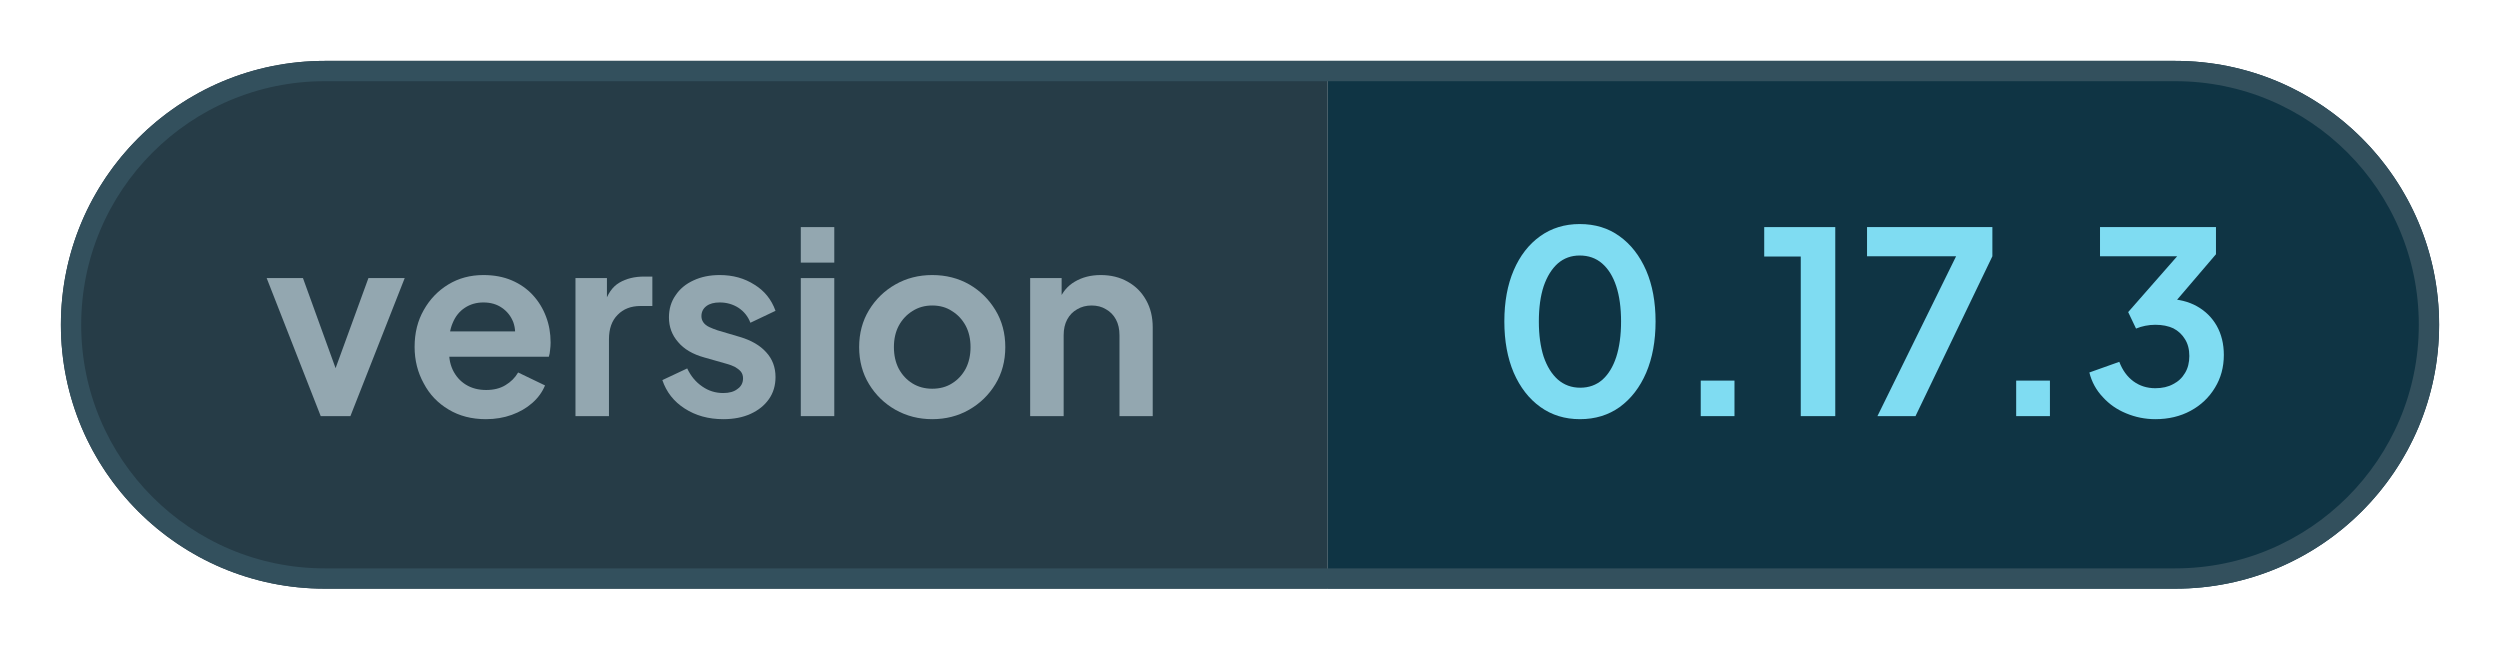
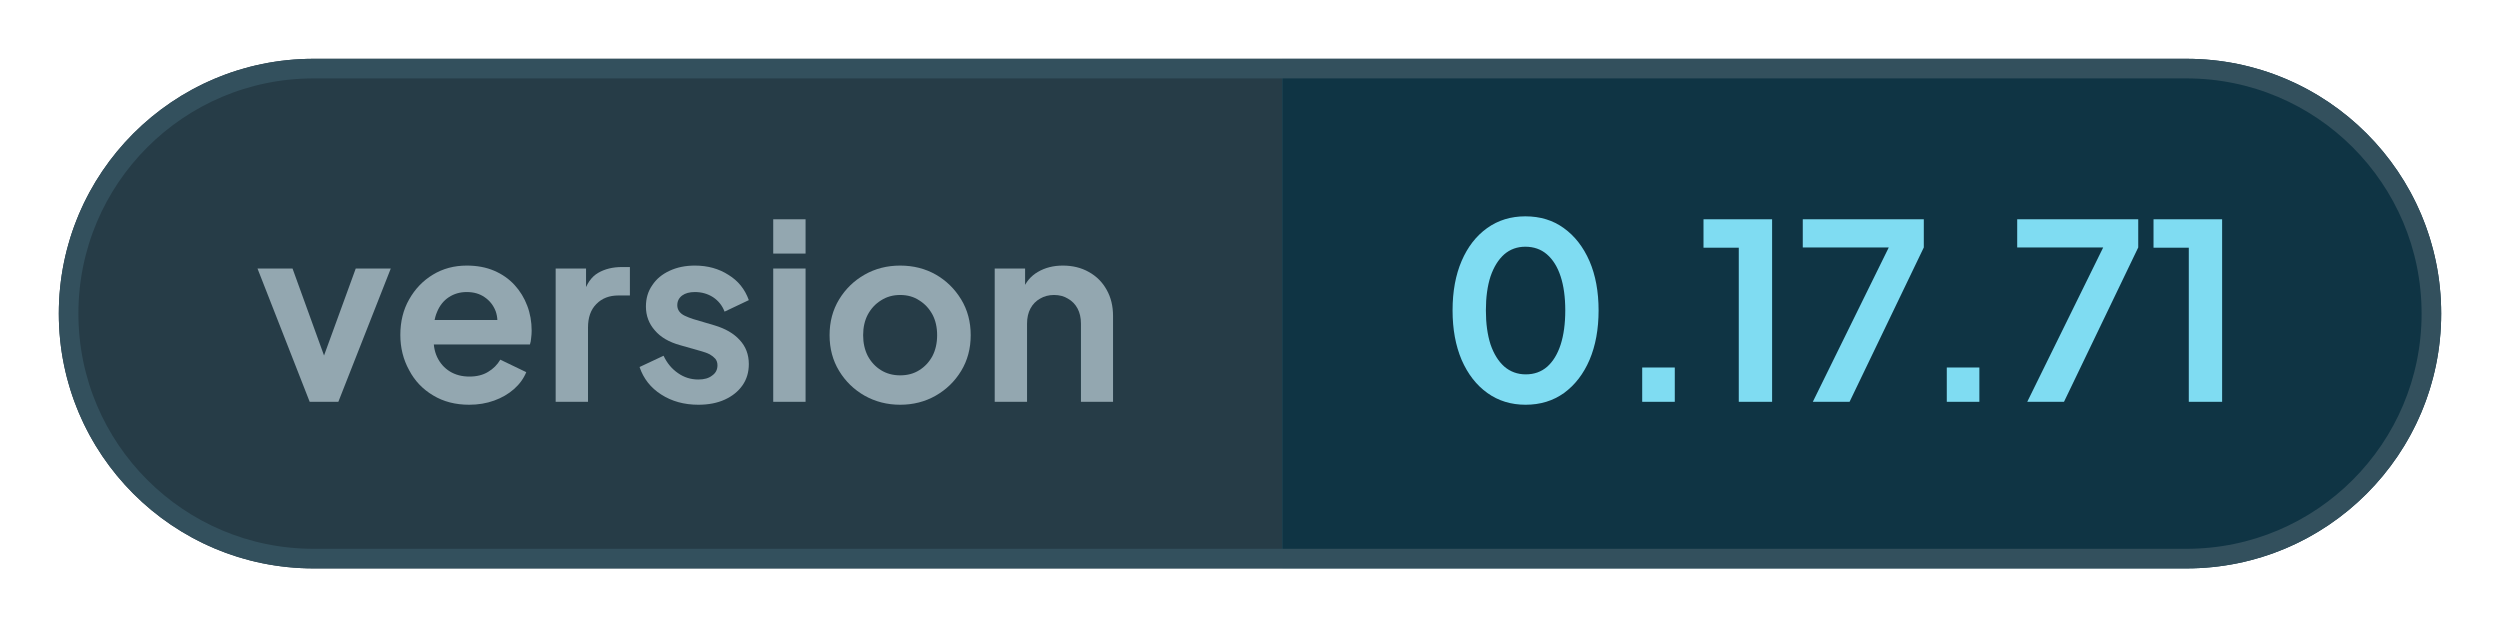
- <svg xmlns="http://www.w3.org/2000/svg" width="123.16" height="32" viewBox="0 0 123.16 32" role="img" aria-label="version: 0.17.3">
+ <svg xmlns="http://www.w3.org/2000/svg" width="127.55" height="32" viewBox="0 0 127.55 32" role="img" aria-label="version: 0.17.71">
  <defs>
    <clipPath id="pill">
-       <rect x="3" y="3" width="117.16" height="26" rx="13" />
+       <rect x="3" y="3" width="121.55" height="26" rx="13" />
    </clipPath>
  </defs>
  <g clip-path="url(#pill)">
    <rect x="3" y="3" width="62.41" height="26" fill="#263c47" />
-     <rect x="65.41" y="3" width="54.75" height="26" fill="#0f3444" />
+     <rect x="65.41" y="3" width="59.14" height="26" fill="#0f3444" />
  </g>
-   <rect x="3.5" y="3.5" width="116.16" height="25" rx="12.5" fill="none" stroke="#33505d" />
+   <rect x="3.5" y="3.5" width="120.55" height="25" rx="12.5" fill="none" stroke="#33505d" />
  <g fill="#93a7b0">
    <path transform="translate(13 20.5) scale(0.0125)" d="M224 0 11 -544H154L309 -116H256L412 -544H555L341 0Z" />
    <path transform="translate(19.95 20.5) scale(0.0125)" d="M319 12Q235 12 172 -26Q108 -64 74 -129Q38 -194 38 -273Q38 -355 74 -418Q110 -482 171 -519Q232 -556 309 -556Q372 -556 421 -535Q470 -514 504 -477Q538 -440 556 -392Q574 -345 574 -290Q574 -276 572 -261Q571 -246 567 -234H147V-334H493L430 -288Q440 -334 427 -370Q413 -406 382 -427Q352 -448 309 -448Q268 -448 236 -427Q204 -406 188 -367Q171 -328 175 -272Q170 -222 188 -183Q206 -145 240 -124Q274 -103 320 -103Q365 -103 396 -122Q428 -141 446 -172L552 -121Q536 -82 502 -52Q468 -22 421 -5Q374 12 319 12Z" />
    <path transform="translate(27.6 20.5) scale(0.0125)" d="M60 0V-544H184V-423L174 -441Q192 -502 233 -526Q274 -550 330 -550H363V-434H316Q260 -434 226 -399Q192 -365 192 -303V0Z" />
    <path transform="translate(32.28 20.5) scale(0.0125)" d="M268 12Q181 12 116 -30Q52 -71 28 -142L126 -188Q147 -143 185 -117Q222 -91 268 -91Q304 -91 324 -107Q346 -122 346 -149Q346 -165 337 -176Q328 -186 314 -194Q300 -201 282 -206L194 -231Q125 -250 90 -292Q54 -333 54 -389Q54 -439 80 -476Q105 -514 151 -535Q196 -556 254 -556Q332 -556 391 -518Q450 -482 474 -415L375 -368Q361 -405 328 -427Q295 -448 254 -448Q221 -448 202 -434Q182 -419 182 -394Q182 -380 190 -369Q198 -358 213 -351Q228 -344 246 -338L334 -312Q401 -292 437 -252Q474 -212 474 -154Q474 -104 448 -67Q422 -30 376 -9Q330 12 268 12Z" />
    <path transform="translate(38.7 20.5) scale(0.0125)" d="M60 0V-544H192V0ZM60 -605V-745H192V-605Z" />
    <path transform="translate(41.85 20.5) scale(0.0125)" d="M326 12Q247 12 181 -25Q116 -62 77 -126Q38 -190 38 -272Q38 -354 77 -418Q116 -482 181 -519Q246 -556 326 -556Q407 -556 472 -519Q536 -482 575 -418Q614 -354 614 -272Q614 -190 575 -126Q536 -62 471 -25Q406 12 326 12ZM326 -108Q371 -108 404 -129Q438 -150 458 -187Q477 -224 477 -272Q477 -320 458 -356Q438 -393 404 -414Q371 -436 326 -436Q282 -436 248 -414Q214 -393 194 -356Q175 -320 175 -272Q175 -224 194 -187Q214 -150 248 -129Q282 -108 326 -108Z" />
    <path transform="translate(50 20.5) scale(0.0125)" d="M60 0V-544H184V-436L174 -456Q193 -505 236 -530Q280 -556 338 -556Q398 -556 444 -530Q491 -504 517 -457Q543 -411 543 -350V0H412V-319Q412 -355 398 -381Q384 -407 359 -421Q335 -436 302 -436Q270 -436 245 -421Q220 -407 206 -381Q192 -355 192 -319V0Z" />
  </g>
  <g fill="#7fdcf2">
    <path transform="translate(73.41 20.5) scale(0.0125)" d="M354 12Q265 12 198 -36Q131 -84 93 -171Q56 -258 56 -373Q56 -489 93 -575Q130 -661 197 -709Q264 -757 353 -757Q444 -757 510 -709Q577 -661 615 -574Q652 -488 652 -373Q652 -258 615 -171Q578 -85 511 -36Q444 12 354 12ZM355 -112Q406 -112 442 -143Q478 -175 497 -233Q516 -292 516 -373Q516 -454 497 -512Q478 -570 441 -602Q405 -633 353 -633Q303 -633 267 -602Q231 -570 211 -512Q192 -454 192 -373Q192 -293 211 -234Q231 -176 267 -144Q304 -112 355 -112Z" />
    <path transform="translate(82.26 20.5) scale(0.0125)" d="M122 0V-140H255V0Z" />
    <path transform="translate(86.55 20.5) scale(0.0125)" d="M173 0V-629H29V-745H309V0Z" />
    <path transform="translate(91.59 20.5) scale(0.0125)" d="M72 0 382 -630H31V-745H525V-630L222 0Z" />
    <path transform="translate(97.8 20.5) scale(0.0125)" d="M122 0V-140H255V0Z" />
-     <path transform="translate(102.53 20.5) scale(0.0125)" d="M292 12Q232 12 177 -11Q123 -33 85 -75Q46 -116 32 -172L150 -214Q169 -164 206 -137Q243 -110 292 -110Q333 -110 362 -126Q392 -141 409 -170Q426 -198 426 -237Q426 -276 409 -303Q392 -331 363 -346Q333 -360 292 -360Q272 -360 252 -356Q232 -352 216 -345L185 -410L378 -630H74V-745H531V-638L337 -411L338 -462Q406 -461 456 -433Q506 -405 534 -356Q562 -306 562 -241Q562 -169 527 -112Q492 -54 431 -21Q370 12 292 12Z" />
+     <path transform="translate(102.53 20.5) scale(0.0125)" d="M72 0 382 -630H31V-745H525V-630L222 0Z" />
+     <path transform="translate(109.51 20.5) scale(0.0125)" d="M173 0V-629H29V-745H309V0Z" />
  </g>
</svg>
